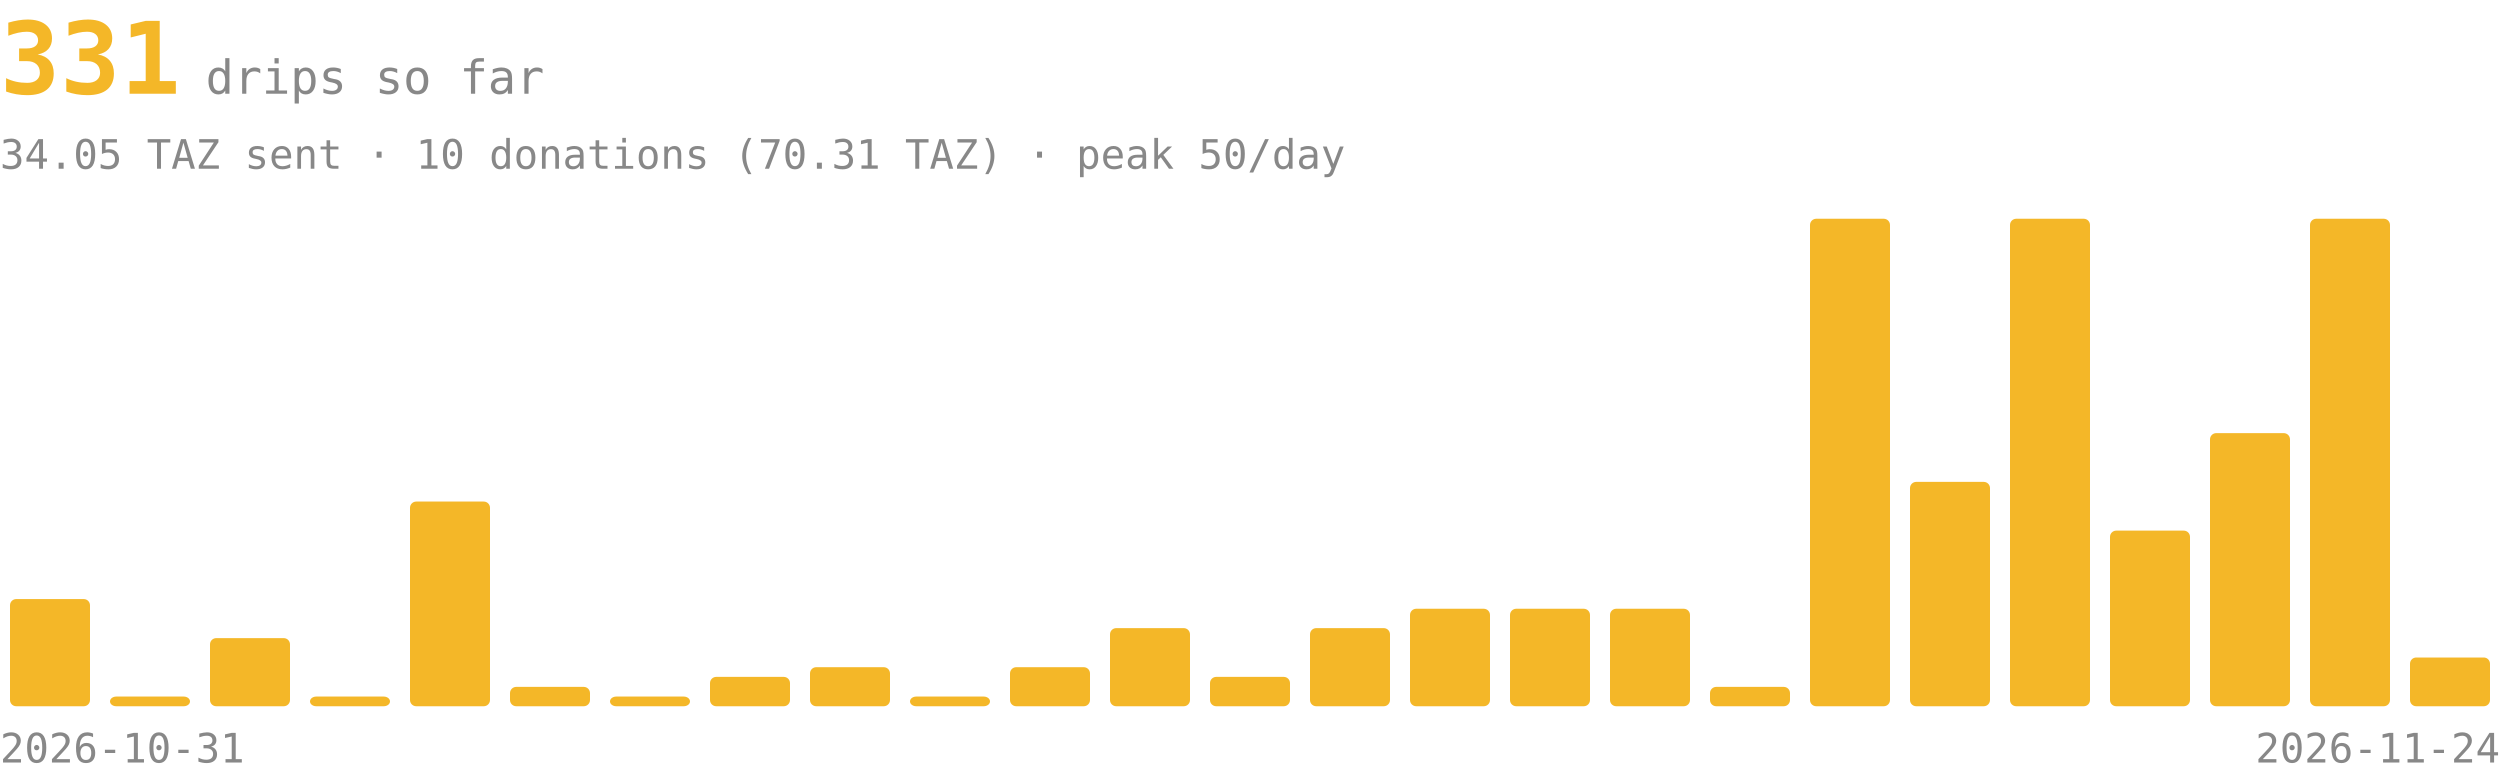
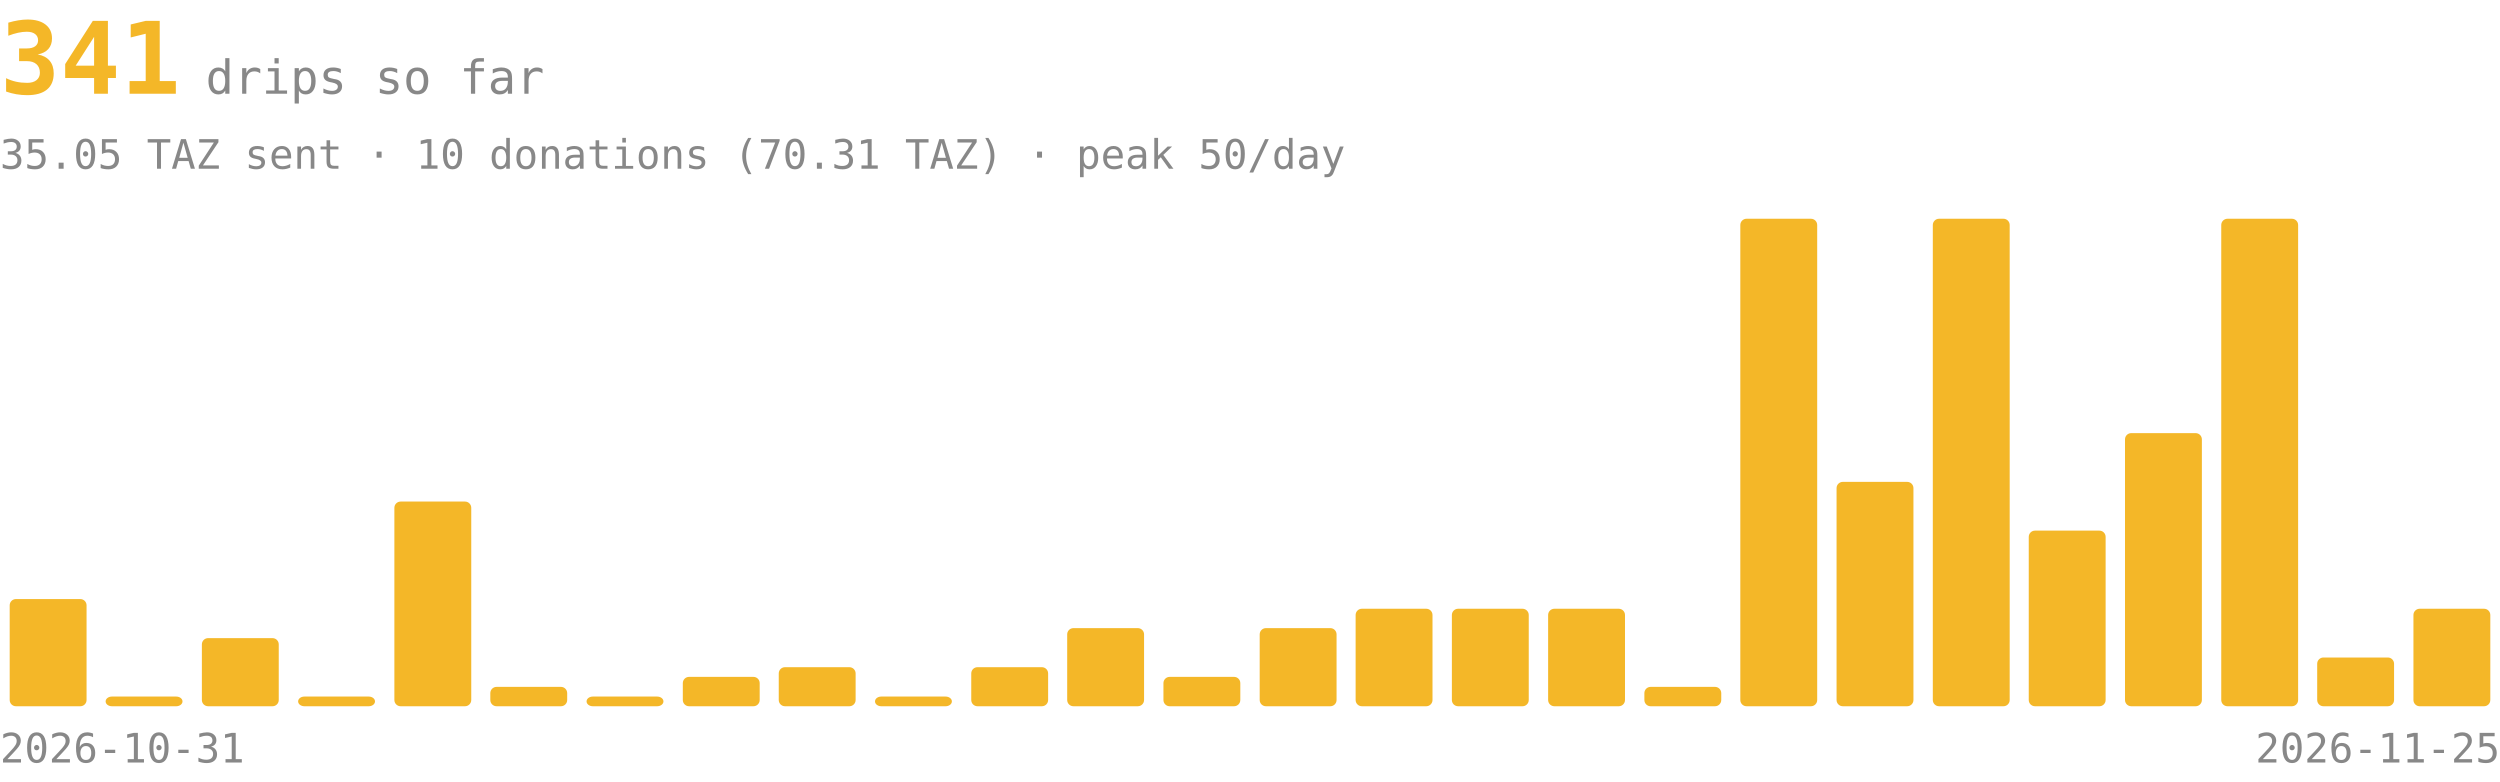
<svg xmlns="http://www.w3.org/2000/svg" viewBox="0 0 800 250" font-family="ui-monospace,monospace" font-size="13" fill="#888">
-   <text x="0" y="30" font-size="32" font-weight="700" fill="#f4b728">331<tspan font-size="15" font-weight="400" fill="#888" dx="8">drips so far</tspan>
+   <text x="0" y="30" font-size="32" font-weight="700" fill="#f4b728">341<tspan font-size="15" font-weight="400" fill="#888" dx="8">drips so far</tspan>
  </text>
-   <text x="0" y="54">34.05 TAZ sent · 10 donations (70.31 TAZ) · peak 50/day</text>
+   <text x="0" y="54">35.05 TAZ sent · 10 donations (70.31 TAZ) · peak 50/day</text>
  <g fill="#f4b728">
-     <rect x="3.2" y="191.7" width="25.6" height="34.3" rx="2" />
-     <rect x="35.2" y="222.9" width="25.6" height="3.1" rx="2" />
-     <rect x="67.2" y="204.2" width="25.6" height="21.8" rx="2" />
-     <rect x="99.2" y="222.9" width="25.6" height="3.1" rx="2" />
-     <rect x="131.2" y="160.5" width="25.6" height="65.5" rx="2" />
-     <rect x="163.2" y="219.8" width="25.6" height="6.2" rx="2" />
-     <rect x="195.2" y="222.9" width="25.6" height="3.1" rx="2" />
-     <rect x="227.2" y="216.6" width="25.6" height="9.4" rx="2" />
-     <rect x="259.2" y="213.5" width="25.6" height="12.5" rx="2" />
-     <rect x="291.2" y="222.9" width="25.6" height="3.1" rx="2" />
-     <rect x="323.2" y="213.5" width="25.6" height="12.5" rx="2" />
-     <rect x="355.2" y="201.0" width="25.6" height="25.0" rx="2" />
-     <rect x="387.2" y="216.6" width="25.6" height="9.4" rx="2" />
-     <rect x="419.2" y="201.0" width="25.6" height="25.0" rx="2" />
-     <rect x="451.2" y="194.8" width="25.6" height="31.2" rx="2" />
-     <rect x="483.2" y="194.8" width="25.6" height="31.2" rx="2" />
-     <rect x="515.2" y="194.8" width="25.6" height="31.2" rx="2" />
-     <rect x="547.2" y="219.8" width="25.6" height="6.2" rx="2" />
-     <rect x="579.2" y="70.0" width="25.6" height="156.0" rx="2" />
-     <rect x="611.2" y="154.2" width="25.6" height="71.8" rx="2" />
-     <rect x="643.2" y="70.0" width="25.6" height="156.0" rx="2" />
-     <rect x="675.2" y="169.8" width="25.6" height="56.2" rx="2" />
-     <rect x="707.2" y="138.6" width="25.6" height="87.4" rx="2" />
-     <rect x="739.2" y="70.0" width="25.6" height="156.0" rx="2" />
-     <rect x="771.2" y="210.4" width="25.6" height="15.6" rx="2" />
+     <rect x="3.1" y="191.7" width="24.6" height="34.3" rx="2" />
+     <rect x="33.8" y="222.9" width="24.6" height="3.1" rx="2" />
+     <rect x="64.6" y="204.2" width="24.6" height="21.8" rx="2" />
+     <rect x="95.4" y="222.9" width="24.6" height="3.1" rx="2" />
+     <rect x="126.2" y="160.5" width="24.6" height="65.5" rx="2" />
+     <rect x="156.9" y="219.8" width="24.6" height="6.2" rx="2" />
+     <rect x="187.7" y="222.9" width="24.6" height="3.1" rx="2" />
+     <rect x="218.5" y="216.6" width="24.6" height="9.4" rx="2" />
+     <rect x="249.2" y="213.5" width="24.6" height="12.5" rx="2" />
+     <rect x="280.0" y="222.9" width="24.6" height="3.1" rx="2" />
+     <rect x="310.8" y="213.5" width="24.6" height="12.5" rx="2" />
+     <rect x="341.5" y="201.0" width="24.6" height="25.0" rx="2" />
+     <rect x="372.3" y="216.6" width="24.6" height="9.4" rx="2" />
+     <rect x="403.1" y="201.0" width="24.6" height="25.0" rx="2" />
+     <rect x="433.8" y="194.8" width="24.6" height="31.2" rx="2" />
+     <rect x="464.6" y="194.8" width="24.6" height="31.2" rx="2" />
+     <rect x="495.4" y="194.8" width="24.6" height="31.2" rx="2" />
+     <rect x="526.2" y="219.8" width="24.6" height="6.2" rx="2" />
+     <rect x="556.9" y="70.0" width="24.6" height="156.0" rx="2" />
+     <rect x="587.7" y="154.2" width="24.6" height="71.8" rx="2" />
+     <rect x="618.5" y="70.0" width="24.6" height="156.0" rx="2" />
+     <rect x="649.2" y="169.8" width="24.6" height="56.2" rx="2" />
+     <rect x="680.0" y="138.6" width="24.6" height="87.4" rx="2" />
+     <rect x="710.8" y="70.0" width="24.6" height="156.0" rx="2" />
+     <rect x="741.5" y="210.4" width="24.6" height="15.6" rx="2" />
+     <rect x="772.3" y="194.8" width="24.6" height="31.2" rx="2" />
  </g>
  <text x="0" y="244">2026-10-31</text>
-   <text x="800" y="244" text-anchor="end">2026-11-24</text>
+   <text x="800" y="244" text-anchor="end">2026-11-25</text>
</svg>
